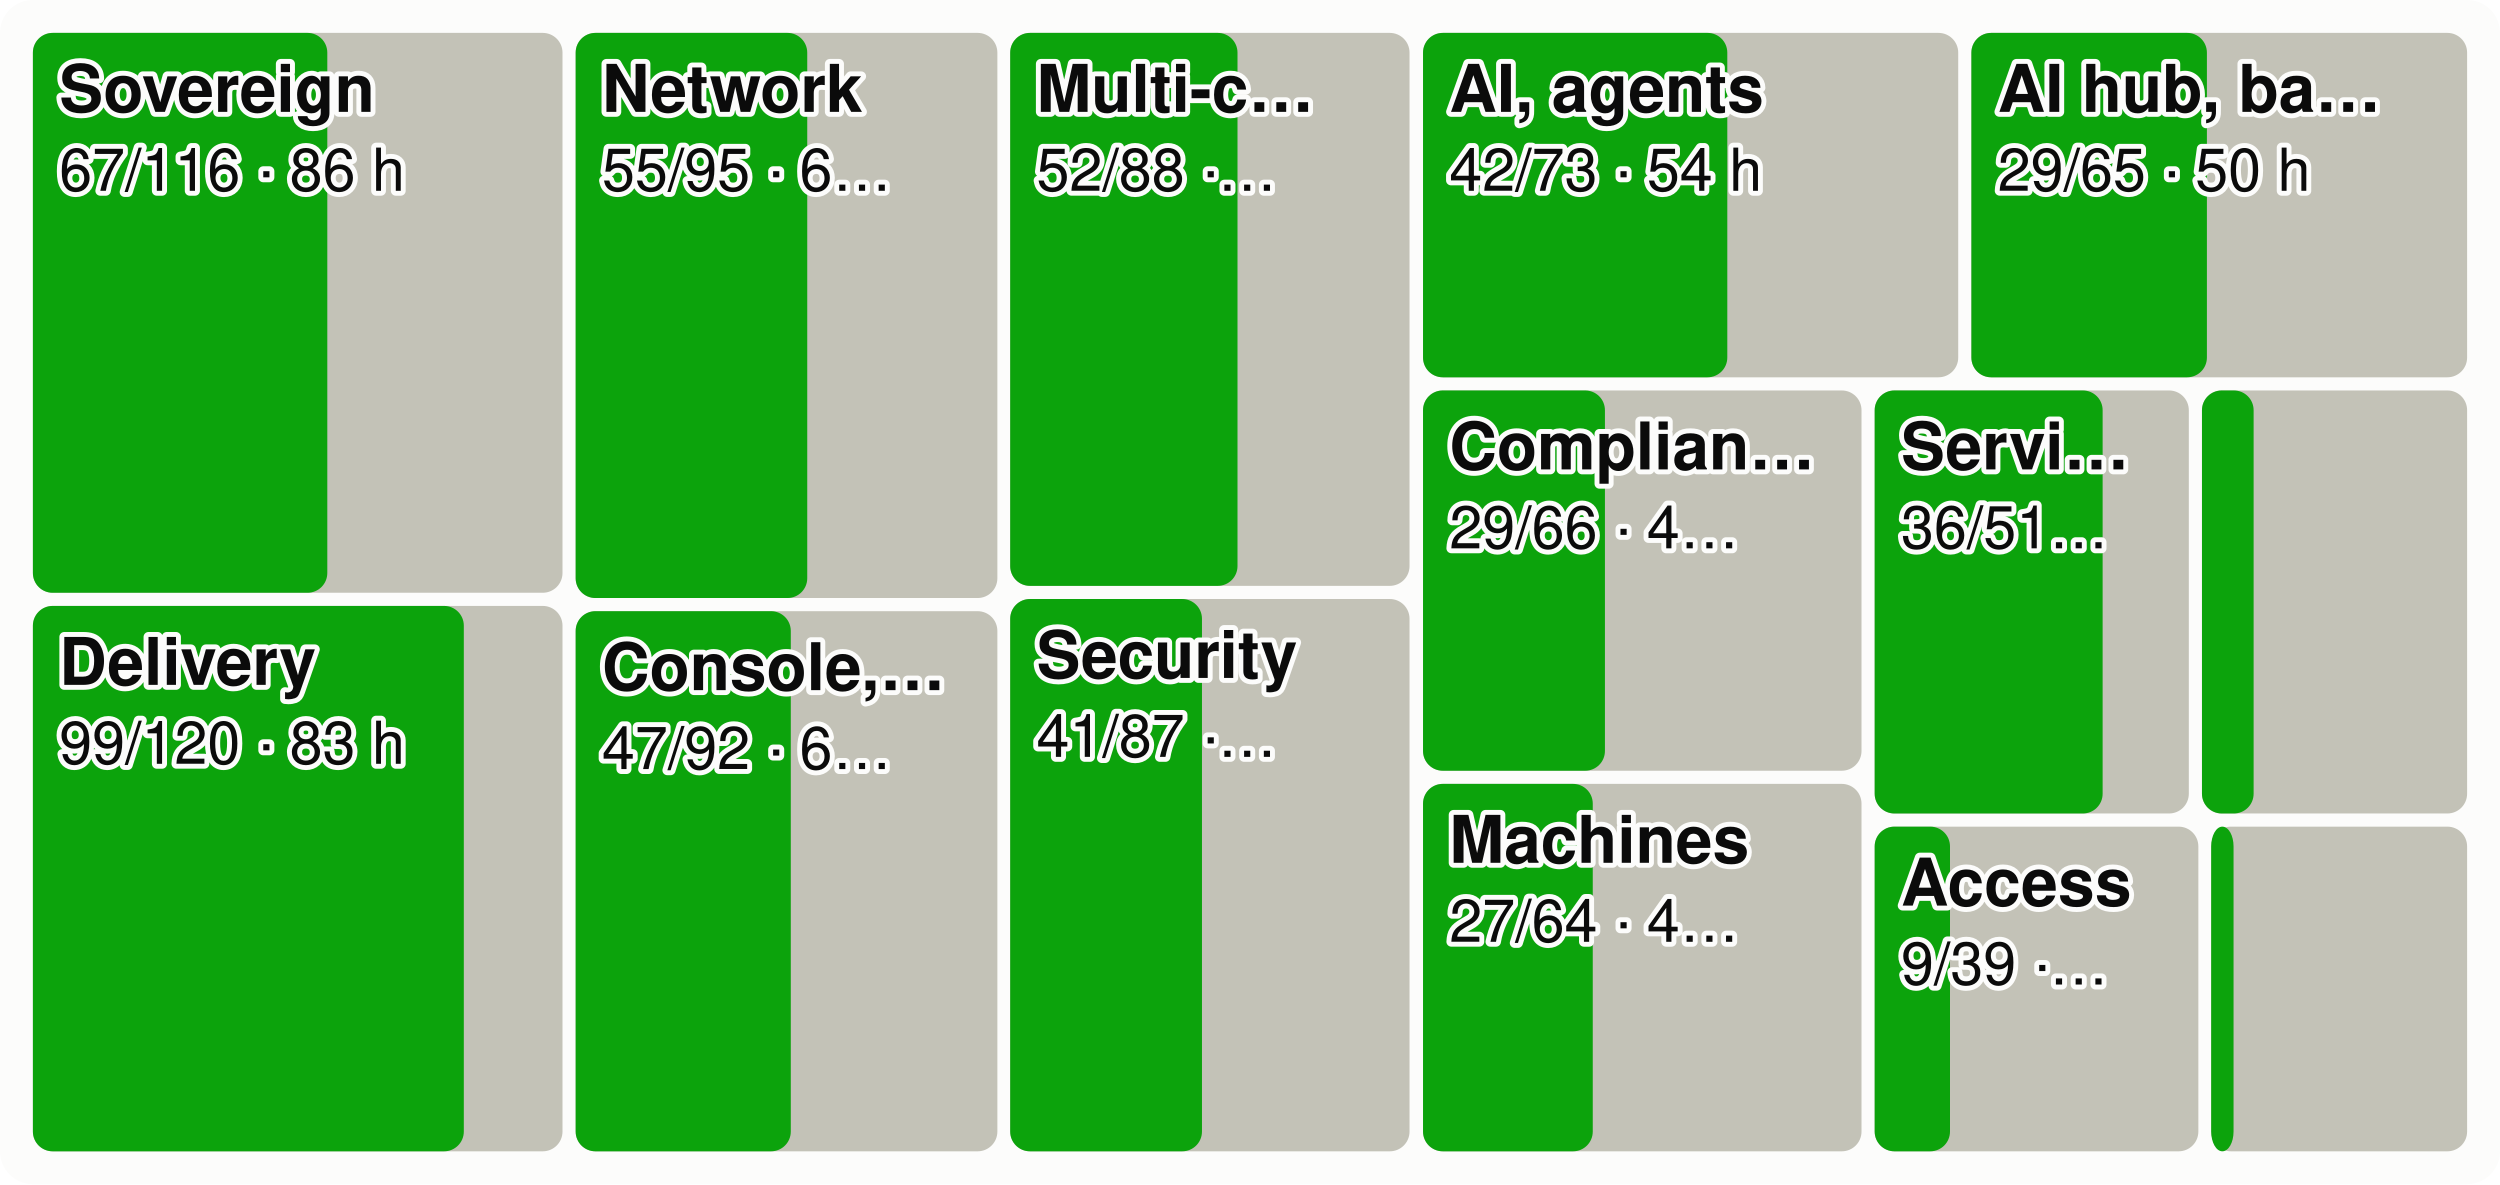
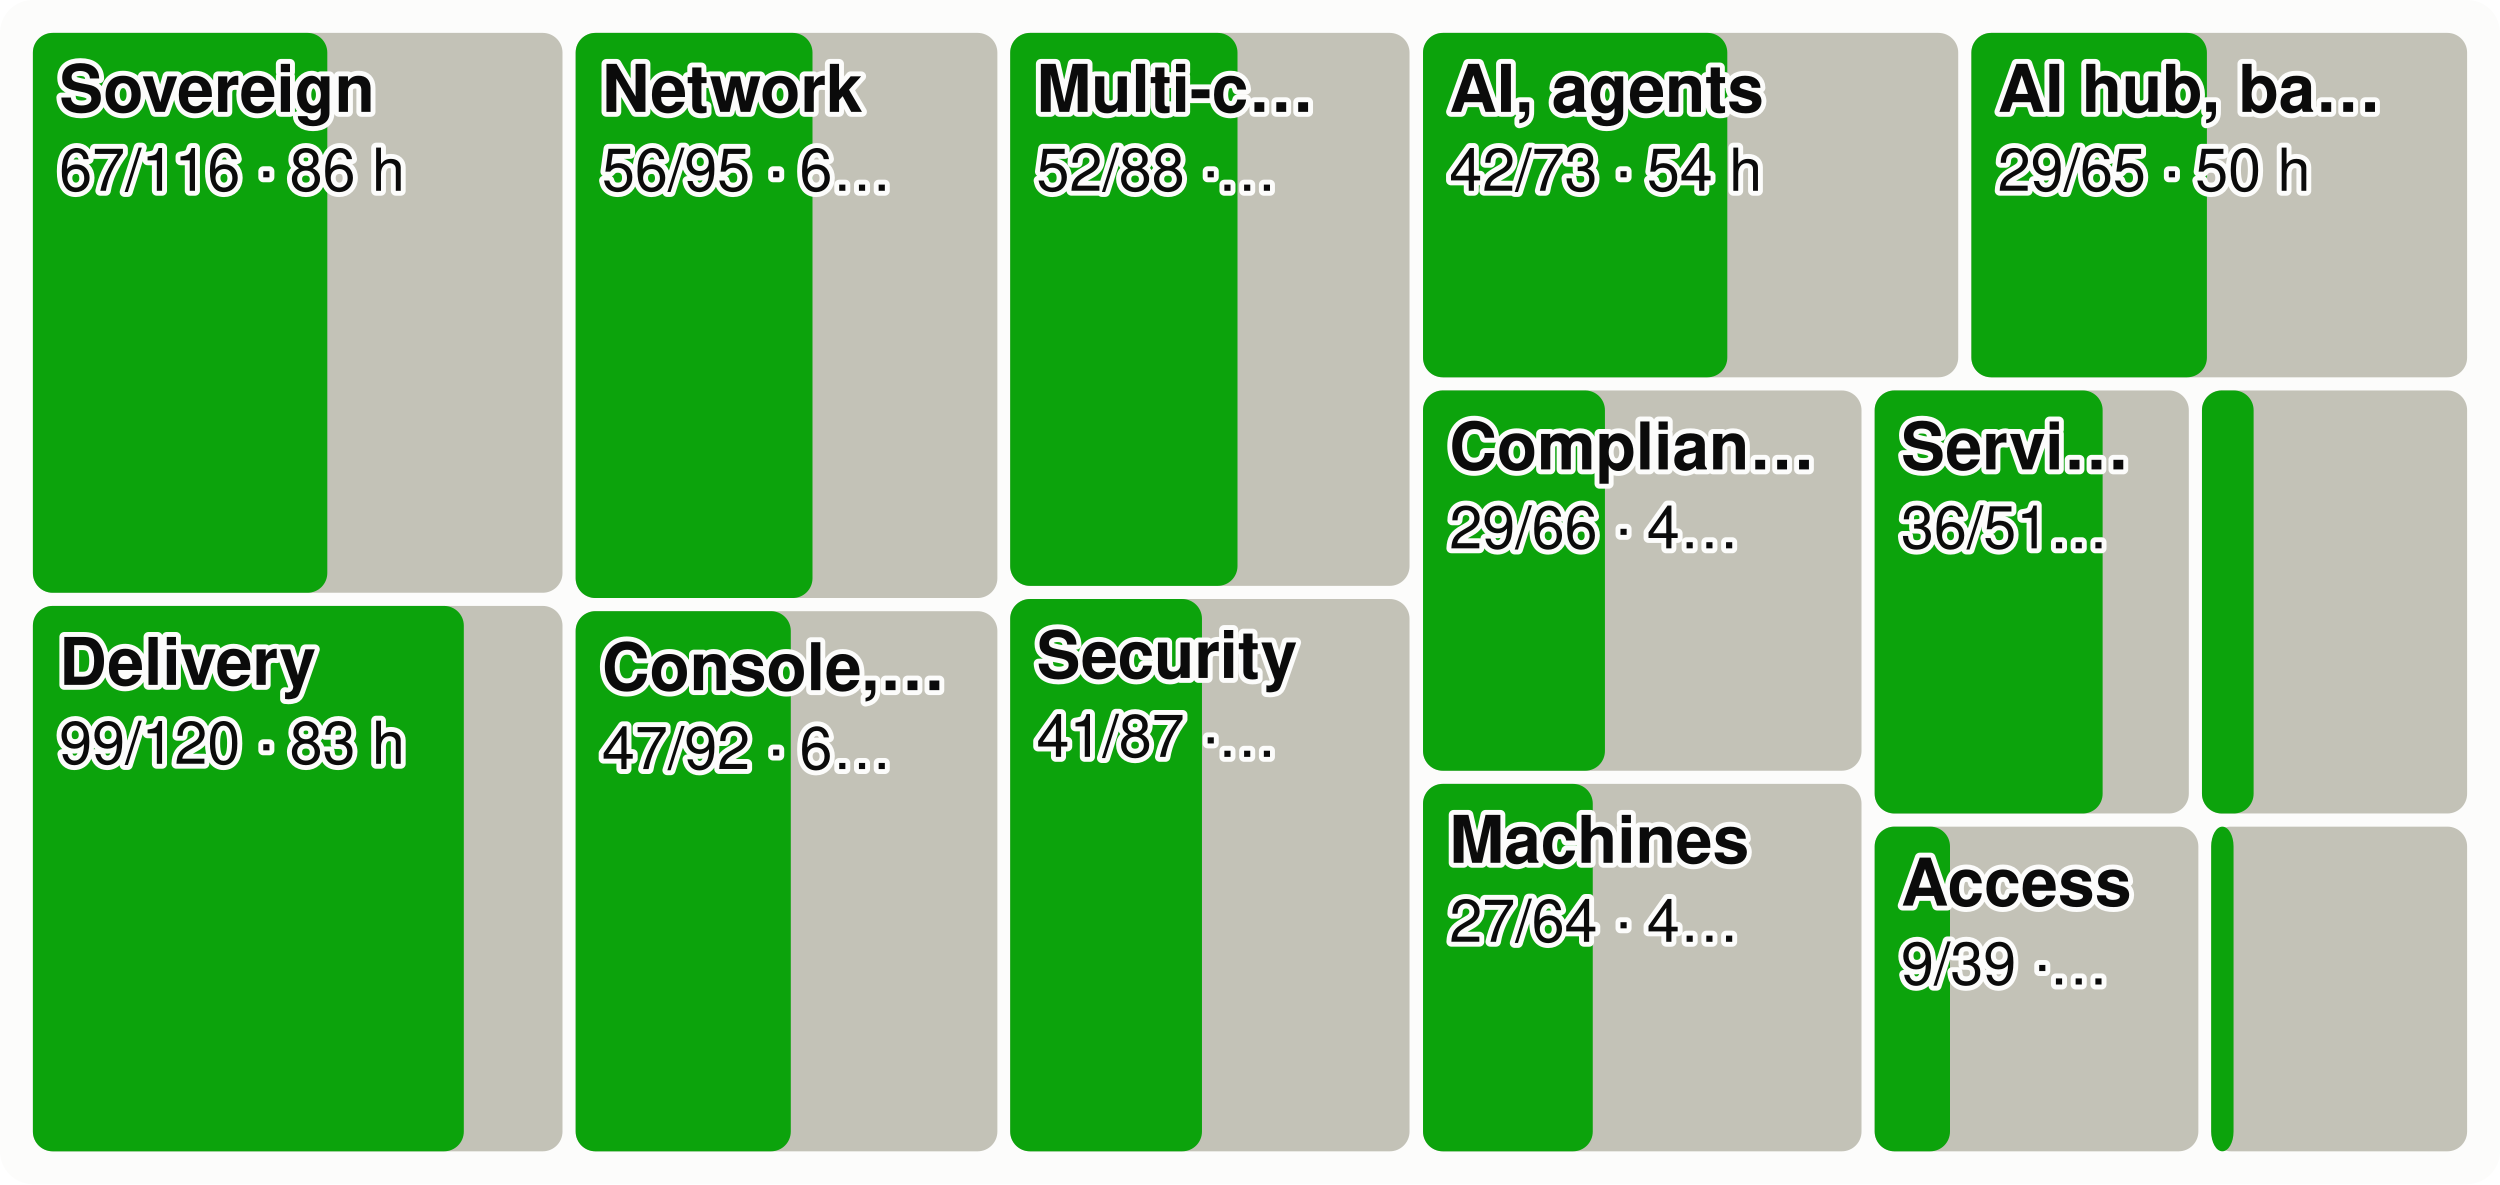
<svg xmlns="http://www.w3.org/2000/svg" viewBox="0 0 760 360" width="760" height="360" font-family="system-ui,-apple-system,Segoe UI,Helvetica,Arial,sans-serif" font-size="18" role="img" aria-label="Every product area as a tile sized by effort, the merged share in green">
  <style>.h{paint-order:stroke;stroke:#fcfcfb;stroke-width:3px;stroke-linejoin:round}.rg{stroke:#fcfcfb}@media (prefers-color-scheme: dark){.bg{fill:#1a1a19}.t1{fill:#f0efec}.t2{fill:#c3c2b7}.gr{stroke:#2c2c2a}.ax{stroke:#383835}.ld{stroke:#383835}.br{stroke:#c3c2b7}.m{stroke:#3987e5}.dp{stroke:#d95926}.v{stroke:#199e70}.i2{stroke:#c3c2b7}.i1{stroke:#f0efec}.f1{fill:#3987e5}.f2{fill:#d95926}.f3{fill:#199e70}.f4{fill:#c98500}.ev{fill:#c3c2b7}.inv{fill:#1a1a19}.done{fill:#cde2fb}.todo{fill:#52514e}.tile{fill:#262624}.h,.rg{stroke:#1a1a19}}</style>
  <rect width="760" height="360" rx="10" class="bg" fill="#fcfcfb" />
  <rect x="10.0" y="10.0" width="161.0" height="170.2" rx="6" class="todo" fill="#c3c2b7" />
  <rect x="10.0" y="10.0" width="89.5" height="170.2" rx="6" class="gain" fill="#0ca30c" />
  <text x="18.0" y="34.0" class="t1 h" fill="#0b0b0b" font-size="20" font-weight="600">Sovereign</text>
  <text x="18.0" y="58.0" class="t1 h" fill="#0b0b0b" font-size="18">67/116 · 86 h</text>
  <rect x="10.0" y="184.2" width="161.0" height="165.8" rx="6" class="todo" fill="#c3c2b7" />
  <rect x="10.0" y="184.2" width="131.0" height="165.8" rx="6" class="gain" fill="#0ca30c" />
  <text x="18.0" y="208.2" class="t1 h" fill="#0b0b0b" font-size="20" font-weight="600">Delivery</text>
  <text x="18.0" y="232.2" class="t1 h" fill="#0b0b0b" font-size="18">99/120 · 83 h</text>
  <rect x="175.0" y="10.0" width="128.2" height="171.8" rx="6" class="todo" fill="#c3c2b7" />
-   <rect x="175.0" y="10.0" width="70.4" height="171.8" rx="6" class="gain" fill="#0ca30c" />
+   <rect x="175.0" y="10.0" width="72.0" height="171.8" rx="6" class="gain" fill="#0ca30c" />
  <text x="183.0" y="34.0" class="t1 h" fill="#0b0b0b" font-size="20" font-weight="600">Network</text>
-   <text x="183.0" y="58.0" class="t1 h" fill="#0b0b0b" font-size="18">55/95 · 6…</text>
+   <text x="183.0" y="58.0" class="t1 h" fill="#0b0b0b" font-size="18">56/95 · 6…</text>
  <rect x="175.0" y="185.8" width="128.2" height="164.2" rx="6" class="todo" fill="#c3c2b7" />
  <rect x="175.0" y="185.8" width="65.4" height="164.2" rx="6" class="gain" fill="#0ca30c" />
  <text x="183.0" y="209.8" class="t1 h" fill="#0b0b0b" font-size="20" font-weight="600">Console,…</text>
  <text x="183.0" y="233.8" class="t1 h" fill="#0b0b0b" font-size="18">47/92 · 6…</text>
  <rect x="307.1" y="10.0" width="121.4" height="168.1" rx="6" class="todo" fill="#c3c2b7" />
  <rect x="307.1" y="10.0" width="69.1" height="168.1" rx="6" class="gain" fill="#0ca30c" />
  <text x="315.1" y="34.0" class="t1 h" fill="#0b0b0b" font-size="20" font-weight="600">Multi-c…</text>
  <text x="315.1" y="58.0" class="t1 h" fill="#0b0b0b" font-size="18">52/88 ·…</text>
  <rect x="307.1" y="182.1" width="121.4" height="167.9" rx="6" class="todo" fill="#c3c2b7" />
  <rect x="307.1" y="182.1" width="58.3" height="167.9" rx="6" class="gain" fill="#0ca30c" />
  <text x="315.1" y="206.1" class="t1 h" fill="#0b0b0b" font-size="20" font-weight="600">Security</text>
  <text x="315.1" y="230.1" class="t1 h" fill="#0b0b0b" font-size="18">41/87 ·…</text>
  <rect x="432.6" y="10.0" width="162.7" height="104.7" rx="6" class="todo" fill="#c3c2b7" />
  <rect x="432.6" y="10.0" width="92.5" height="104.7" rx="6" class="gain" fill="#0ca30c" />
  <text x="440.6" y="34.0" class="t1 h" fill="#0b0b0b" font-size="20" font-weight="600">AI, agents</text>
  <text x="440.6" y="58.0" class="t1 h" fill="#0b0b0b" font-size="18">42/73 · 54 h</text>
  <rect x="599.3" y="10.0" width="150.7" height="104.7" rx="6" class="todo" fill="#c3c2b7" />
  <rect x="599.3" y="10.0" width="71.6" height="104.7" rx="6" class="gain" fill="#0ca30c" />
  <text x="607.3" y="34.0" class="t1 h" fill="#0b0b0b" font-size="20" font-weight="600">AI hub, ba…</text>
  <text x="607.3" y="58.0" class="t1 h" fill="#0b0b0b" font-size="18">29/65 · 50 h</text>
  <rect x="432.6" y="118.7" width="133.3" height="115.6" rx="6" class="todo" fill="#c3c2b7" />
  <rect x="432.6" y="118.7" width="55.3" height="115.6" rx="6" class="gain" fill="#0ca30c" />
  <text x="440.6" y="142.7" class="t1 h" fill="#0b0b0b" font-size="20" font-weight="600">Complian…</text>
  <text x="440.6" y="166.7" class="t1 h" fill="#0b0b0b" font-size="18">29/66 · 4…</text>
  <rect x="432.6" y="238.3" width="133.3" height="111.7" rx="6" class="todo" fill="#c3c2b7" />
  <rect x="432.6" y="238.3" width="51.6" height="111.7" rx="6" class="gain" fill="#0ca30c" />
  <text x="440.6" y="262.3" class="t1 h" fill="#0b0b0b" font-size="20" font-weight="600">Machines</text>
  <text x="440.6" y="286.3" class="t1 h" fill="#0b0b0b" font-size="18">27/64 · 4…</text>
  <rect x="569.9" y="118.7" width="95.5" height="128.6" rx="6" class="todo" fill="#c3c2b7" />
  <rect x="569.9" y="118.7" width="69.3" height="128.6" rx="6" class="gain" fill="#0ca30c" />
  <text x="577.9" y="142.7" class="t1 h" fill="#0b0b0b" font-size="20" font-weight="600">Servi…</text>
  <text x="577.9" y="166.7" class="t1 h" fill="#0b0b0b" font-size="18">36/51…</text>
  <rect x="669.4" y="118.7" width="80.6" height="128.6" rx="6" class="todo" fill="#c3c2b7" />
  <rect x="669.4" y="118.7" width="15.7" height="128.6" rx="6" class="gain" fill="#0ca30c" />
  <rect x="569.9" y="251.3" width="98.4" height="98.7" rx="6" class="todo" fill="#c3c2b7" />
  <rect x="569.9" y="251.3" width="22.9" height="98.7" rx="6" class="gain" fill="#0ca30c" />
  <text x="577.9" y="275.3" class="t1 h" fill="#0b0b0b" font-size="20" font-weight="600">Access</text>
  <text x="577.9" y="299.3" class="t1 h" fill="#0b0b0b" font-size="18">9/39 ·…</text>
  <rect x="672.2" y="251.3" width="77.8" height="98.7" rx="6" class="todo" fill="#c3c2b7" />
  <rect x="672.2" y="251.3" width="6.8" height="98.7" rx="6" class="gain" fill="#0ca30c" />
</svg>
